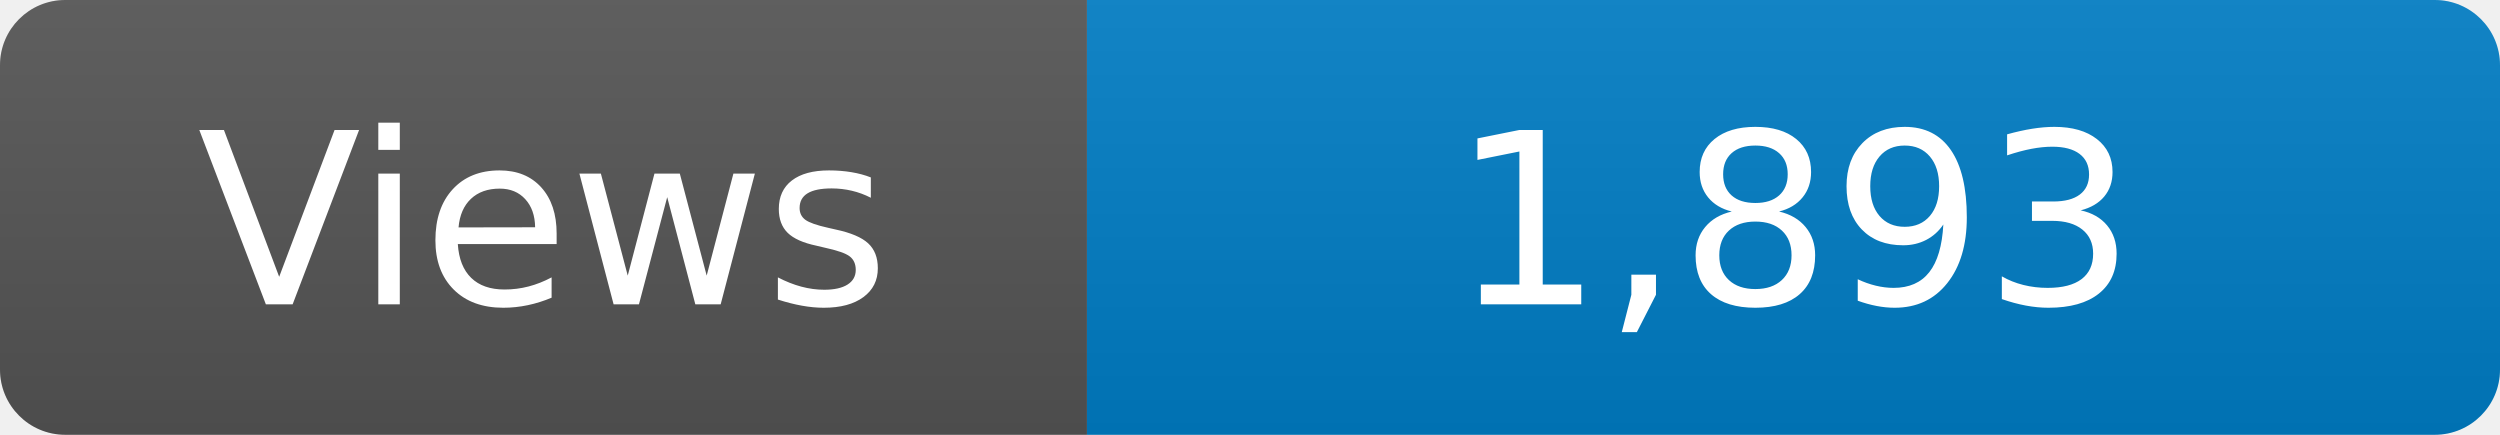
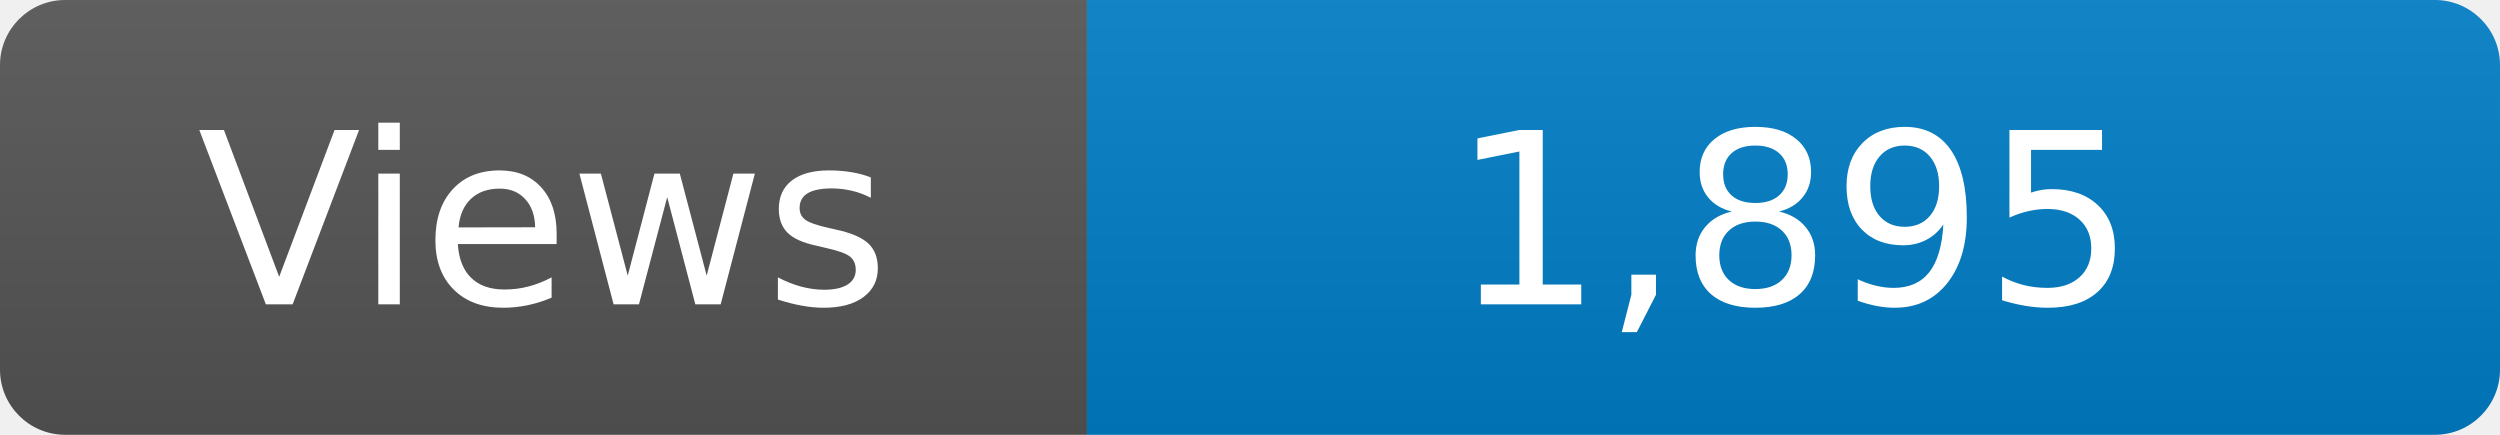
<svg xmlns="http://www.w3.org/2000/svg" width="115" height="20" role="img" aria-label="Maintained?: yes">
  <linearGradient id="s" x2="0" y2="100%">
    <stop offset="0" stop-color="#bbb" stop-opacity=".1" />
    <stop offset="1" stop-opacity=".1" />
  </linearGradient>
  <clipPath id="r">
    <rect width="115" height="20" rx="3" fill="#fff" />
  </clipPath>
  <g clip-path="url(#r)">
    <rect width="50" height="20" fill="#555" />
    <rect x="50" width="160" height="20" fill="#007ec6" />
    <rect width="115" height="20" fill="url(#s)" />
  </g>
  <g fill="#fff" text-anchor="middle" font-family="Verdana,Geneva,DejaVu Sans,sans-serif" font-size="110">
    <text x="250" y="140" transform="scale(.1)" fill="#fff">Views</text>
-     <text x="825" y="140" transform="scale(.1)" fill="#fff">1,893</text>
+     <text x="825" y="140" transform="scale(.1)" fill="#fff">1,895</text>
  </g>
</svg>
